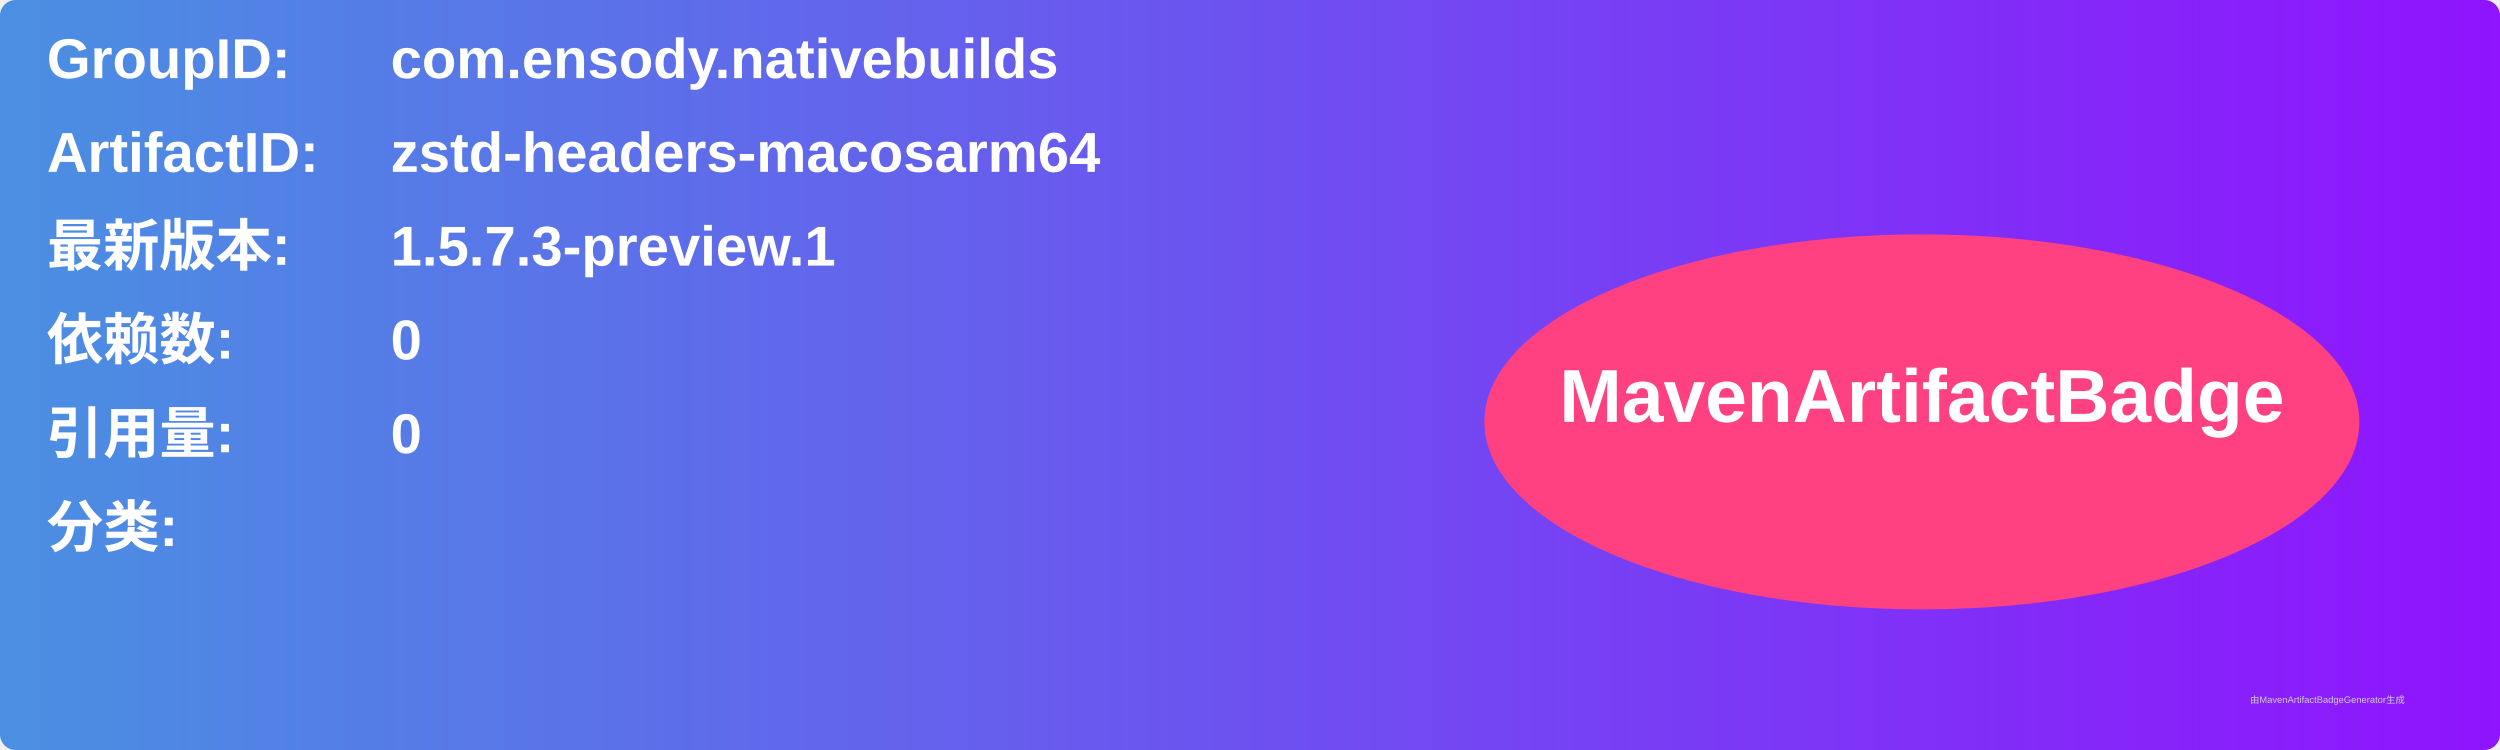
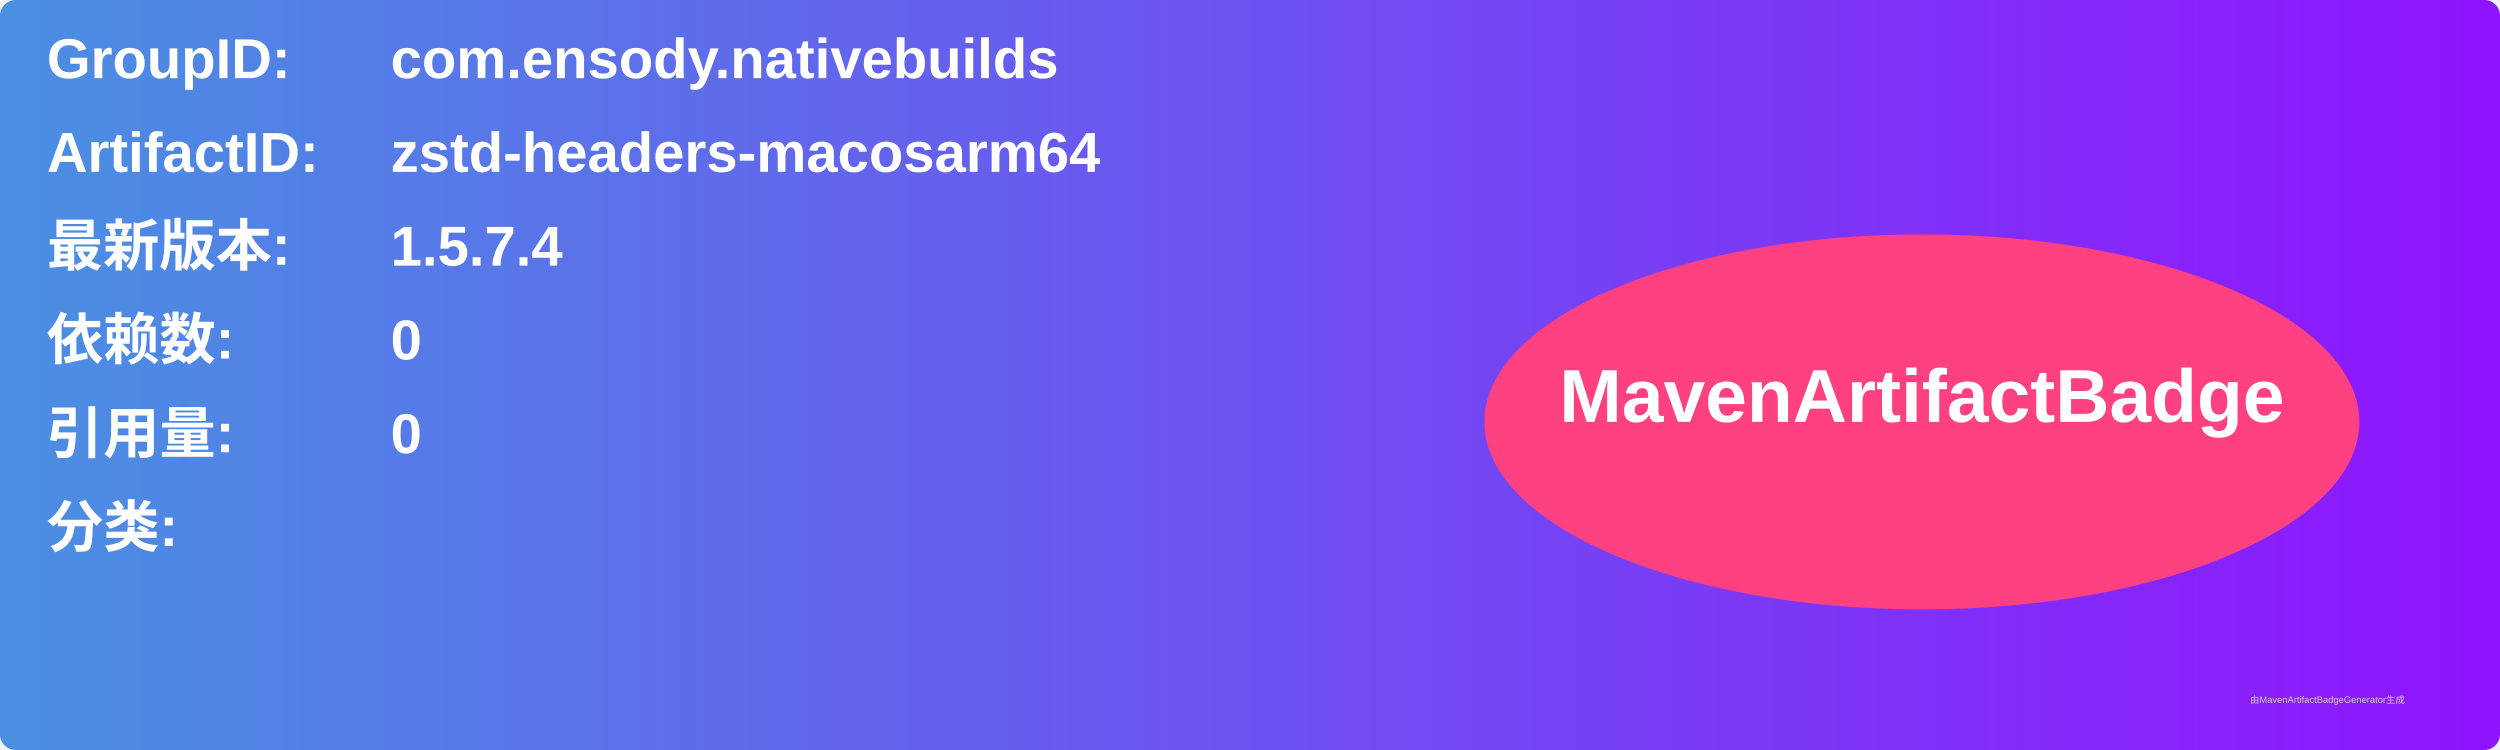
<svg xmlns="http://www.w3.org/2000/svg" width="800" height="240" viewBox="0 0 800 240">
  <linearGradient id="grad" x1="0%" y1="0%" x2="100%" y2="0%">
    <stop offset="0%" stop-color="#4a90e2" />
    <stop offset="100%" stop-color="#9013fe" />
  </linearGradient>
  <rect width="100%" height="100%" rx="5" ry="5" fill="url(#grad)" />
  <g transform="translate(15, 15)">
    <text x="0" y="10" font-family="Arial" font-size="18" fill="white" font-weight="bold" width="260">GroupID:</text>
    <text x="110" y="10" font-family="Arial" font-size="18" fill="white" font-weight="bold" width="460">com.ensody.nativebuilds</text>
    <text x="0" y="40" font-family="Arial" font-size="18" fill="white" font-weight="bold" width="260">ArtifactID:</text>
    <text x="110" y="40" font-family="Arial" font-size="18" fill="white" font-weight="bold" width="460">zstd-headers-macosarm64</text>
    <text x="0" y="70" font-family="Arial" font-size="18" fill="white" font-weight="bold">最新版本:</text>
    <text x="110" y="70" font-family="Arial" font-size="18" fill="white" font-weight="bold">
-       <tspan font-weight="bold">1.5.7.3-preview.1</tspan>
+       <tspan font-weight="bold">1.5.7.4</tspan>
    </text>
    <text x="0" y="100" font-family="Arial" font-size="18" fill="white" font-weight="bold">依赖数: </text>
    <text x="110" y="100" font-family="Arial" font-size="18" fill="white">
      <tspan font-weight="bold">0</tspan>
    </text>
    <text x="0" y="130" font-family="Arial" font-size="18" fill="white" font-weight="bold">引用量: </text>
    <text x="110" y="130" font-family="Arial" font-size="18" fill="white">
      <tspan font-weight="bold">0</tspan>
    </text>
    <text x="0" y="160" font-family="Arial" font-size="18" fill="white" font-weight="bold">分类:</text>
    <text x="10" y="190" font-family="Arial" font-size="10" fill="white">
      <tspan font-weight="bold" />
    </text>
    <ellipse cx="600" cy="120" rx="140" ry="60" fill="#ff4081" />
    <text x="600" y="120" text-anchor="middle" font-family="Arial" font-size="24" fill="white" font-weight="bold">MavenArtifactBadge</text>
  </g>
  <text x="720" y="225" font-family="Arial" font-size="3" fill="#d0d0d0">由MavenArtifactBadgeGenerator生成</text>
</svg>
